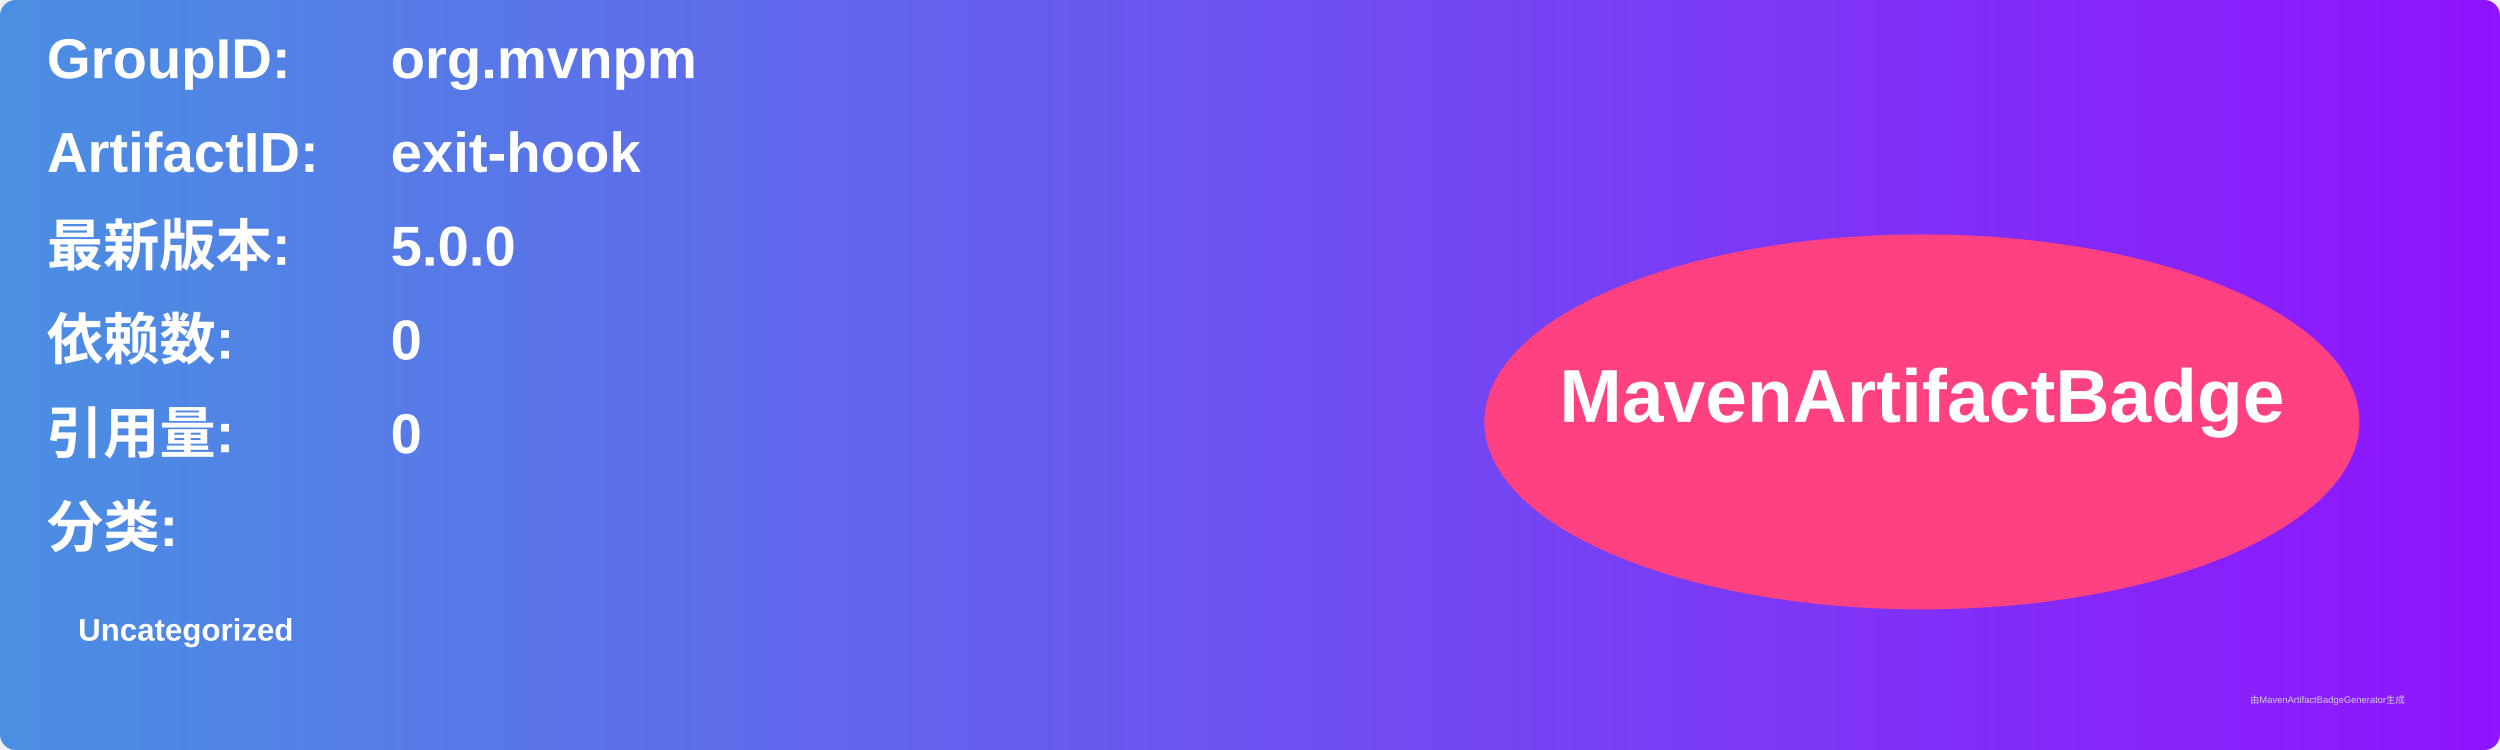
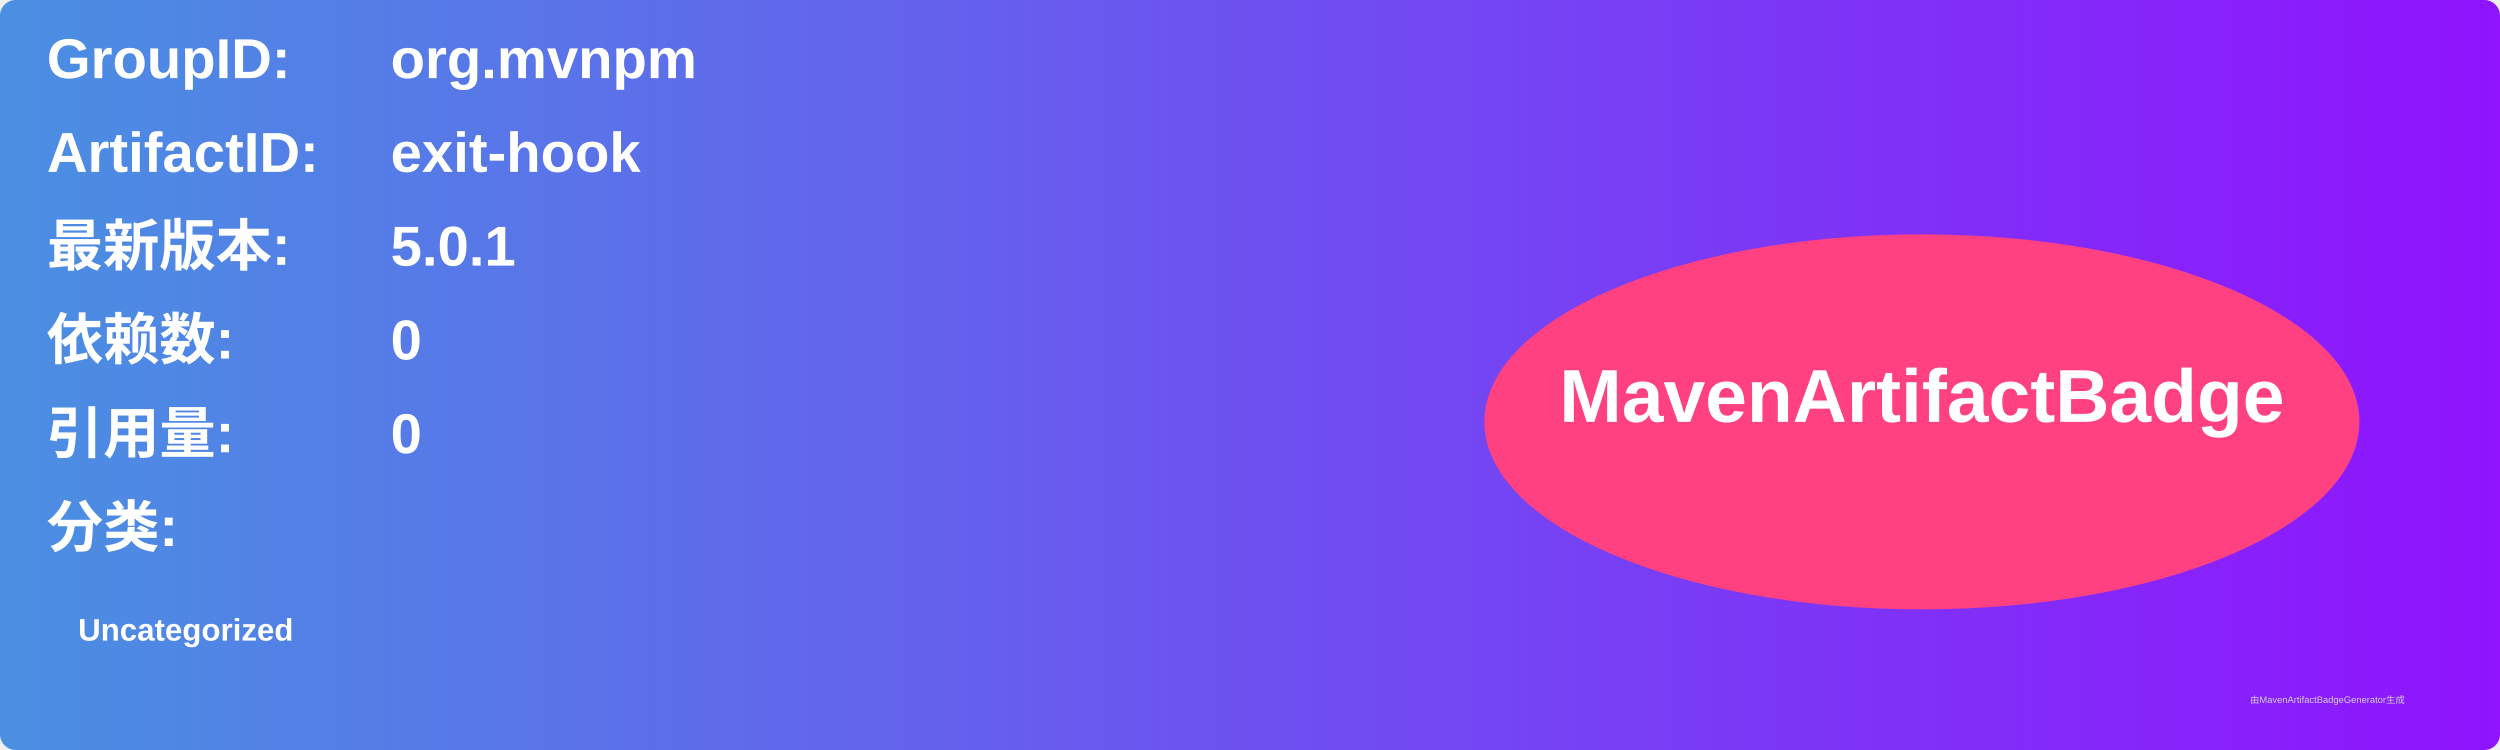
<svg xmlns="http://www.w3.org/2000/svg" width="800" height="240" viewBox="0 0 800 240">
  <linearGradient id="grad" x1="0%" y1="0%" x2="100%" y2="0%">
    <stop offset="0%" stop-color="#4a90e2" />
    <stop offset="100%" stop-color="#9013fe" />
  </linearGradient>
  <rect width="100%" height="100%" rx="5" ry="5" fill="url(#grad)" />
  <g transform="translate(15, 15)">
    <text x="0" y="10" font-family="Arial" font-size="18" fill="white" font-weight="bold" width="260">GroupID:</text>
    <text x="110" y="10" font-family="Arial" font-size="18" fill="white" font-weight="bold" width="460">org.mvnpm</text>
    <text x="0" y="40" font-family="Arial" font-size="18" fill="white" font-weight="bold" width="260">ArtifactID:</text>
    <text x="110" y="40" font-family="Arial" font-size="18" fill="white" font-weight="bold" width="460">exit-hook</text>
    <text x="0" y="70" font-family="Arial" font-size="18" fill="white" font-weight="bold">最新版本:</text>
    <text x="110" y="70" font-family="Arial" font-size="18" fill="white" font-weight="bold">
-       <tspan font-weight="bold">5.0.0</tspan>
+       <tspan font-weight="bold">5.0.1</tspan>
    </text>
    <text x="0" y="100" font-family="Arial" font-size="18" fill="white" font-weight="bold">依赖数: </text>
    <text x="110" y="100" font-family="Arial" font-size="18" fill="white">
      <tspan font-weight="bold">0</tspan>
    </text>
    <text x="0" y="130" font-family="Arial" font-size="18" fill="white" font-weight="bold">引用量: </text>
    <text x="110" y="130" font-family="Arial" font-size="18" fill="white">
      <tspan font-weight="bold">0</tspan>
    </text>
    <text x="0" y="160" font-family="Arial" font-size="18" fill="white" font-weight="bold">分类:</text>
    <text x="10" y="190" font-family="Arial" font-size="10" fill="white">
      <tspan font-weight="bold">Uncategorized</tspan>
    </text>
    <ellipse cx="600" cy="120" rx="140" ry="60" fill="#ff4081" />
    <text x="600" y="120" text-anchor="middle" font-family="Arial" font-size="24" fill="white" font-weight="bold">MavenArtifactBadge</text>
  </g>
  <text x="720" y="225" font-family="Arial" font-size="3" fill="#d0d0d0">由MavenArtifactBadgeGenerator生成</text>
</svg>
